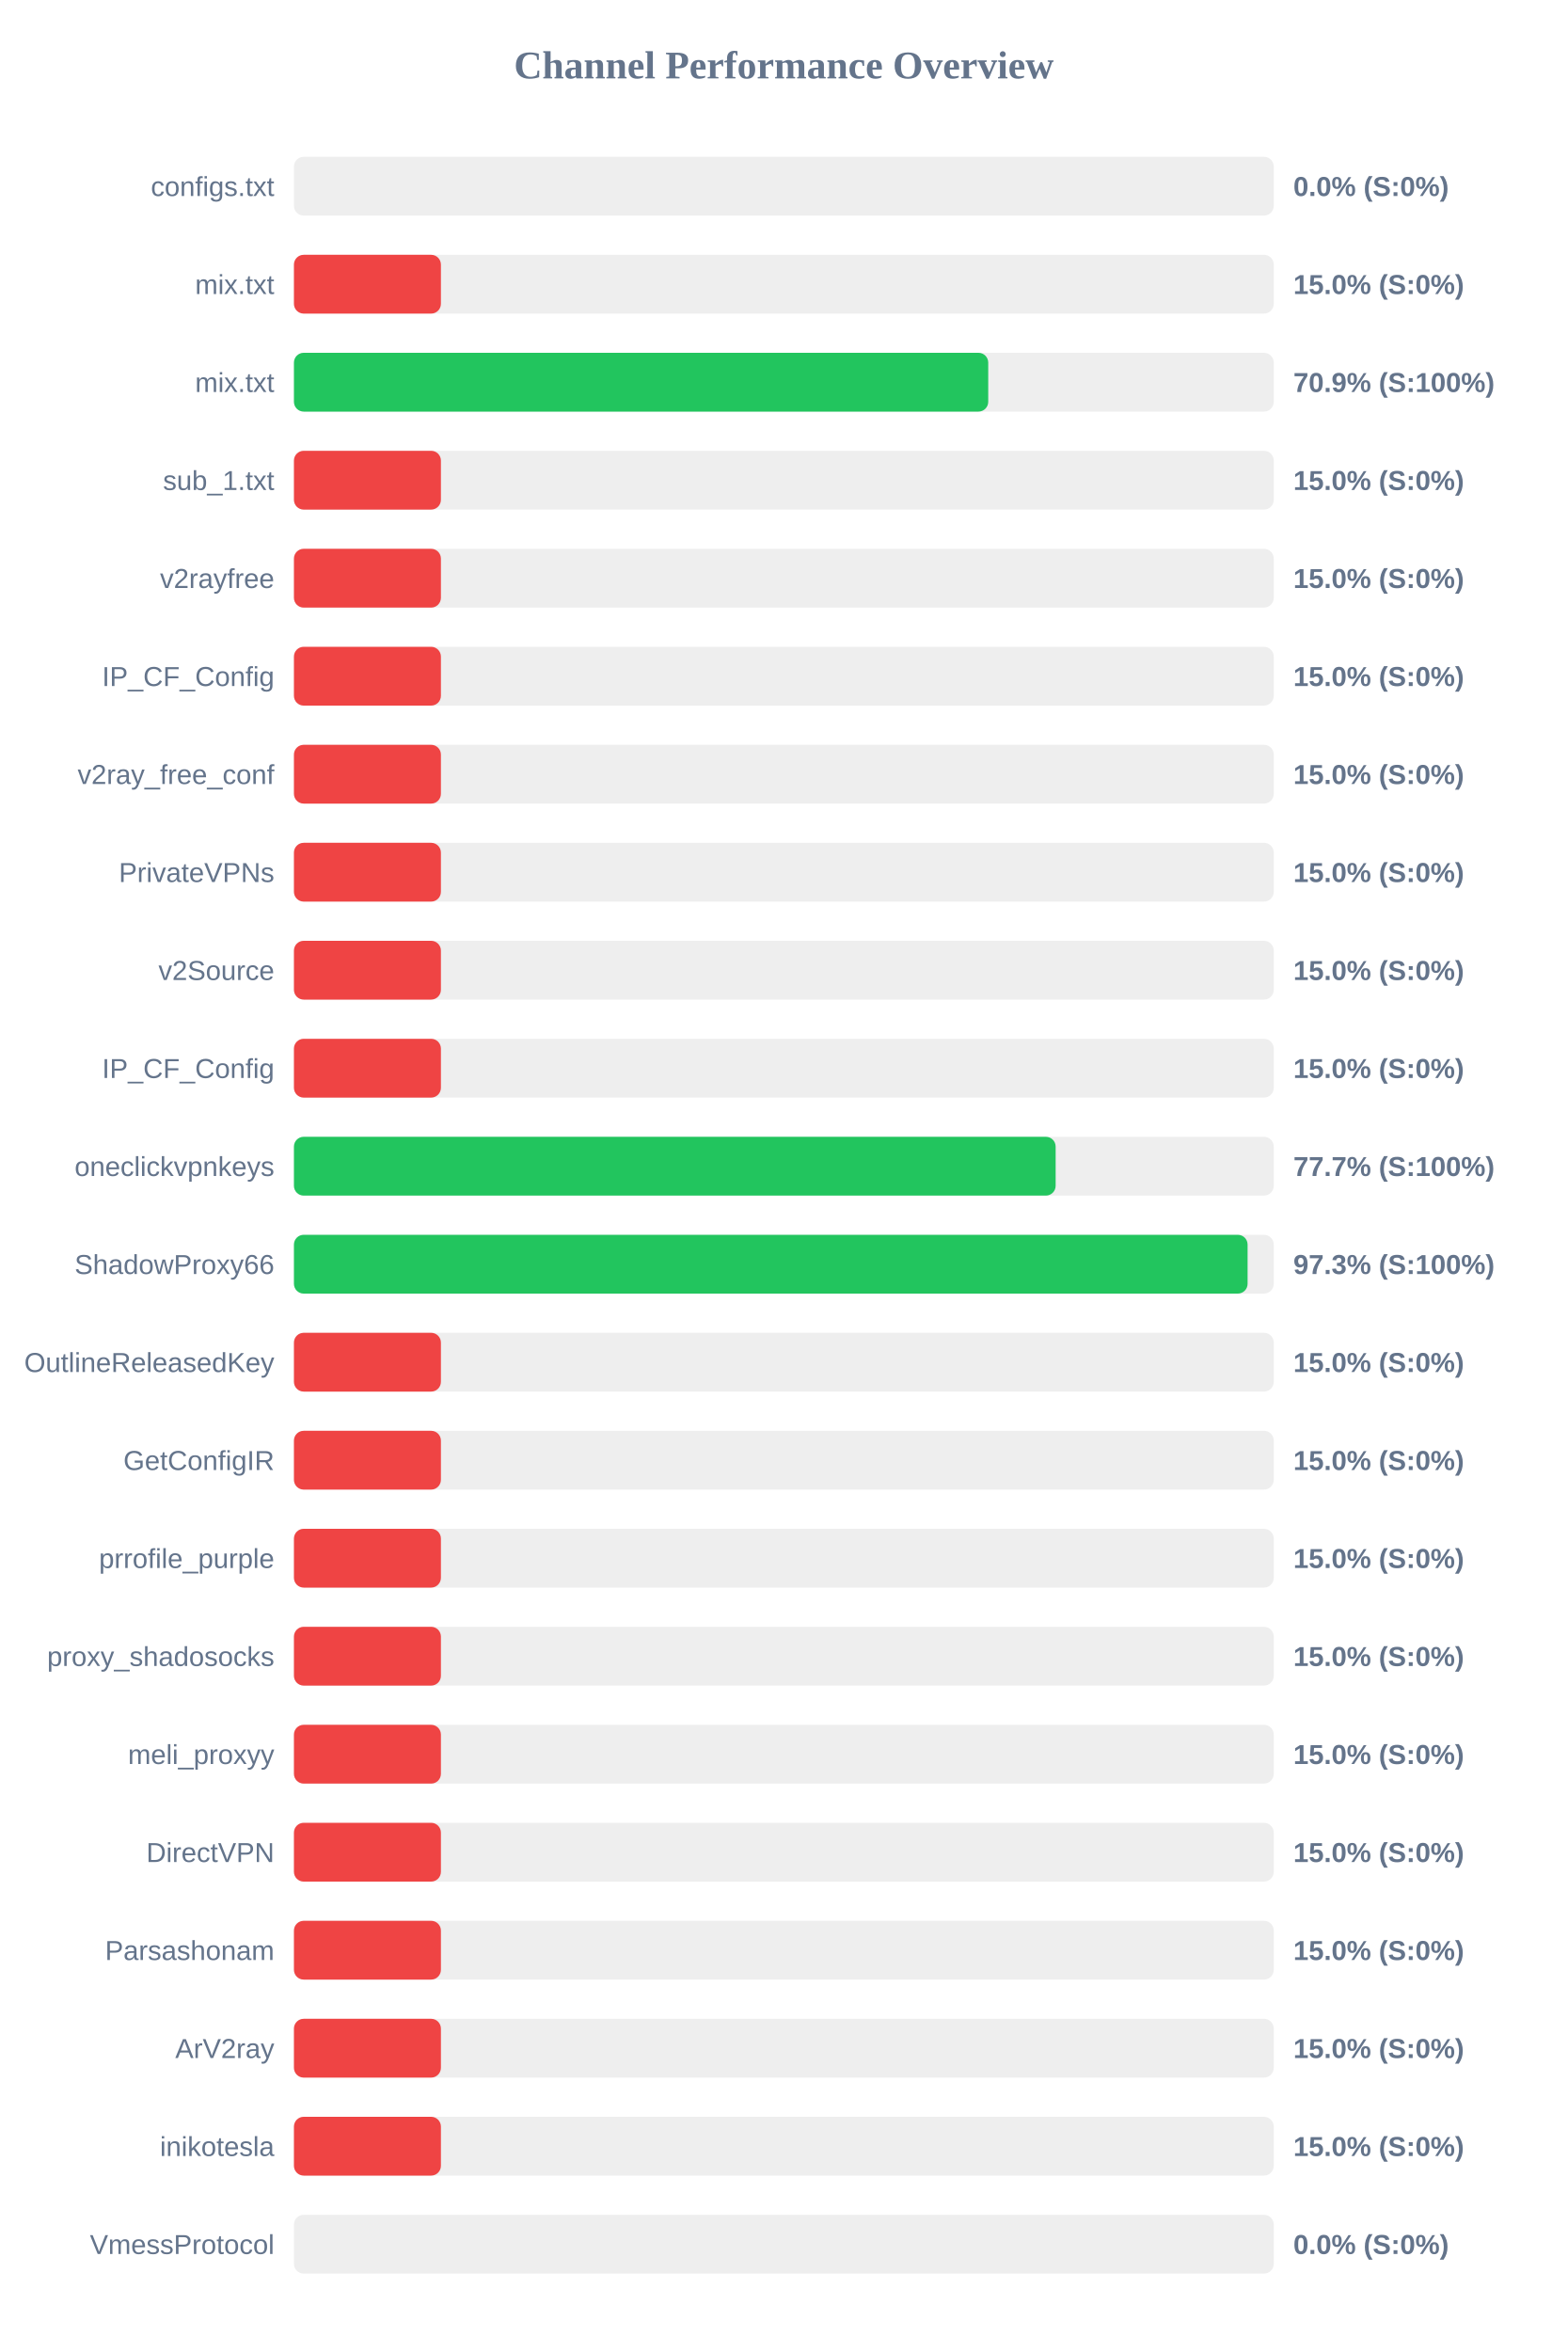
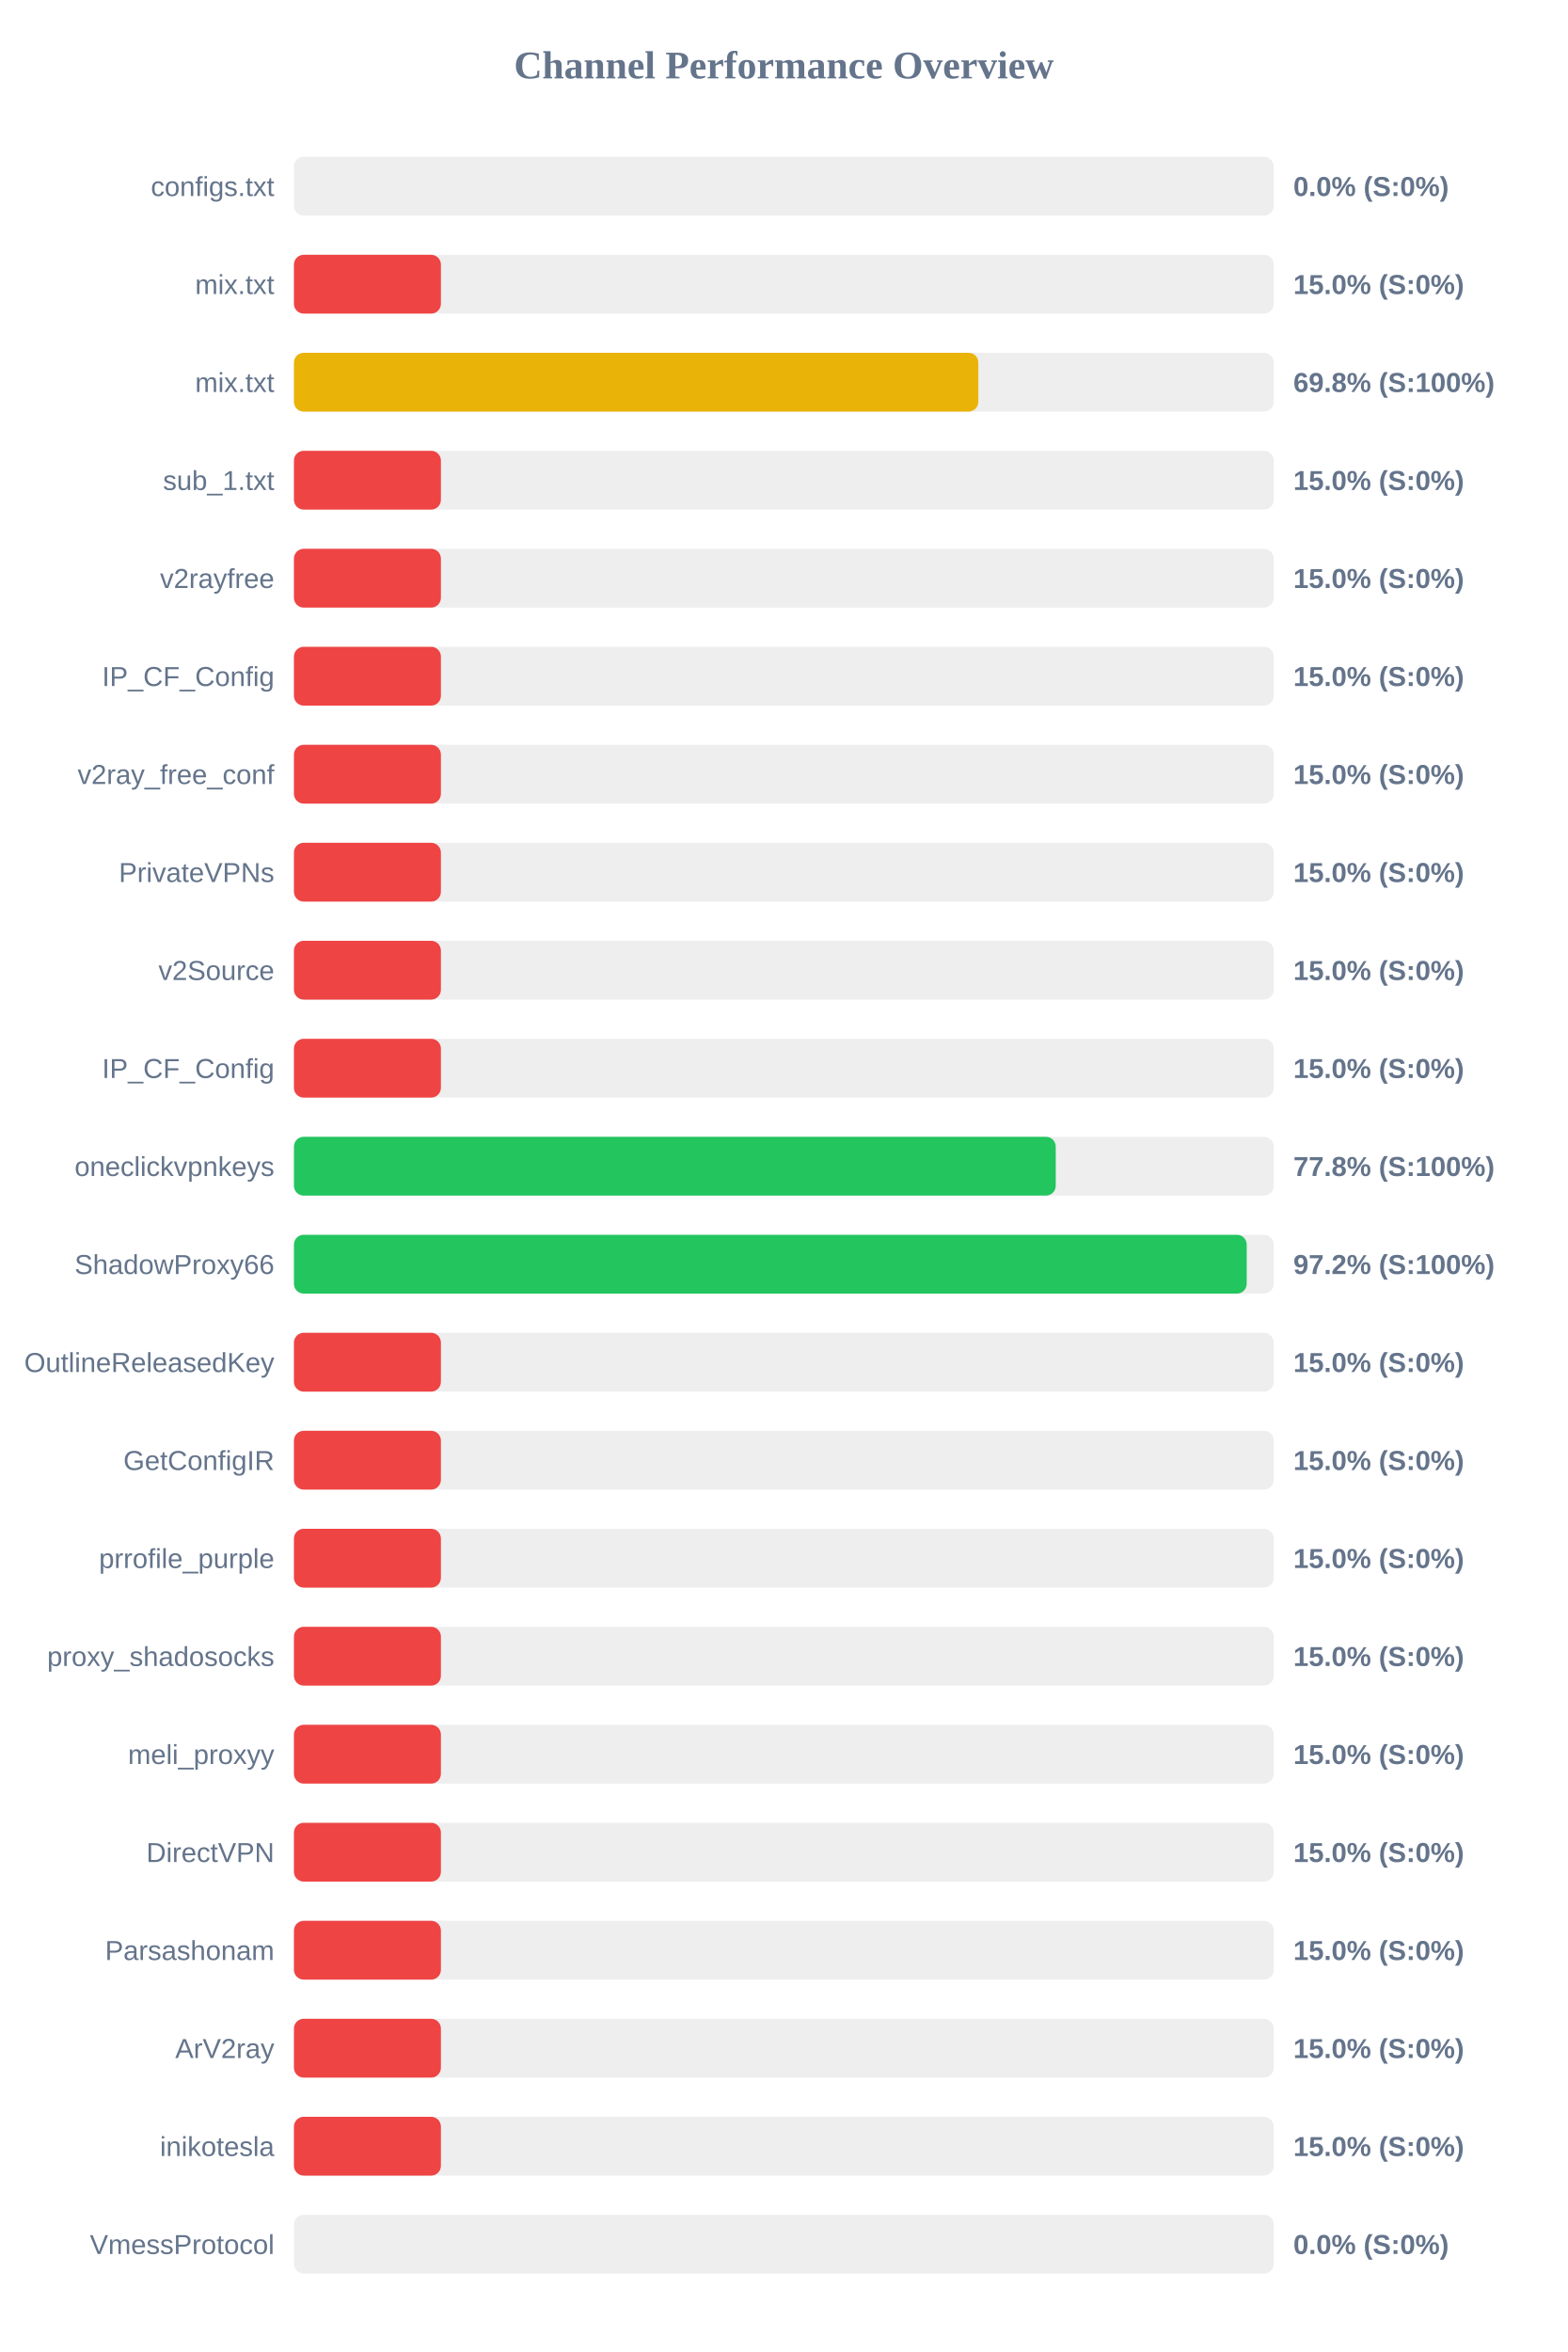
<svg xmlns="http://www.w3.org/2000/svg" width="800" height="1200" version="1.1">
  <style>
        .row { font: 14px Arial; fill: #64748b; }
        .score { font: bold 14px Arial; fill: #64748b; }
    </style>
  <text x="400" y="40" text-anchor="middle" font-size="20px" font-weight="bold" fill="#64748b">Channel Performance Overview</text>
  <rect x="150" y="80" width="500" height="30" fill="#eee" rx="5" />
  <rect x="150" y="80" width="0.0" height="30" fill="#ef4444" rx="5" />
  <text x="140" y="100" text-anchor="end" class="row">configs.txt</text>
  <text x="660" y="100" text-anchor="start" class="score">0.0% (S:0%)</text>
  <rect x="150" y="130" width="500" height="30" fill="#eee" rx="5" />
  <rect x="150" y="130" width="75.0" height="30" fill="#ef4444" rx="5" />
  <text x="140" y="150" text-anchor="end" class="row">mix.txt</text>
  <text x="660" y="150" text-anchor="start" class="score">15.0% (S:0%)</text>
  <rect x="150" y="180" width="500" height="30" fill="#eee" rx="5" />
-   <rect x="150" y="180" width="354.3" height="30" fill="#22c55e" rx="5" />
+   <rect x="150" y="180" width="349.25" height="30" fill="#eab308" rx="5" />
  <text x="140" y="200" text-anchor="end" class="row">mix.txt</text>
-   <text x="660" y="200" text-anchor="start" class="score">70.9% (S:100%)</text>
+   <text x="660" y="200" text-anchor="start" class="score">69.8% (S:100%)</text>
  <rect x="150" y="230" width="500" height="30" fill="#eee" rx="5" />
  <rect x="150" y="230" width="75.0" height="30" fill="#ef4444" rx="5" />
  <text x="140" y="250" text-anchor="end" class="row">sub_1.txt</text>
  <text x="660" y="250" text-anchor="start" class="score">15.0% (S:0%)</text>
  <rect x="150" y="280" width="500" height="30" fill="#eee" rx="5" />
  <rect x="150" y="280" width="75.0" height="30" fill="#ef4444" rx="5" />
  <text x="140" y="300" text-anchor="end" class="row">v2rayfree</text>
  <text x="660" y="300" text-anchor="start" class="score">15.0% (S:0%)</text>
  <rect x="150" y="330" width="500" height="30" fill="#eee" rx="5" />
  <rect x="150" y="330" width="75.0" height="30" fill="#ef4444" rx="5" />
  <text x="140" y="350" text-anchor="end" class="row">IP_CF_Config</text>
  <text x="660" y="350" text-anchor="start" class="score">15.0% (S:0%)</text>
  <rect x="150" y="380" width="500" height="30" fill="#eee" rx="5" />
  <rect x="150" y="380" width="75.0" height="30" fill="#ef4444" rx="5" />
  <text x="140" y="400" text-anchor="end" class="row">v2ray_free_conf</text>
  <text x="660" y="400" text-anchor="start" class="score">15.0% (S:0%)</text>
  <rect x="150" y="430" width="500" height="30" fill="#eee" rx="5" />
  <rect x="150" y="430" width="75.0" height="30" fill="#ef4444" rx="5" />
  <text x="140" y="450" text-anchor="end" class="row">PrivateVPNs</text>
  <text x="660" y="450" text-anchor="start" class="score">15.0% (S:0%)</text>
  <rect x="150" y="480" width="500" height="30" fill="#eee" rx="5" />
  <rect x="150" y="480" width="75.0" height="30" fill="#ef4444" rx="5" />
  <text x="140" y="500" text-anchor="end" class="row">v2Source</text>
  <text x="660" y="500" text-anchor="start" class="score">15.0% (S:0%)</text>
  <rect x="150" y="530" width="500" height="30" fill="#eee" rx="5" />
  <rect x="150" y="530" width="75.0" height="30" fill="#ef4444" rx="5" />
  <text x="140" y="550" text-anchor="end" class="row">IP_CF_Config</text>
  <text x="660" y="550" text-anchor="start" class="score">15.0% (S:0%)</text>
  <rect x="150" y="580" width="500" height="30" fill="#eee" rx="5" />
-   <rect x="150" y="580" width="388.7" height="30" fill="#22c55e" rx="5" />
+   <rect x="150" y="580" width="388.75" height="30" fill="#22c55e" rx="5" />
  <text x="140" y="600" text-anchor="end" class="row">oneclickvpnkeys</text>
-   <text x="660" y="600" text-anchor="start" class="score">77.7% (S:100%)</text>
+   <text x="660" y="600" text-anchor="start" class="score">77.8% (S:100%)</text>
  <rect x="150" y="630" width="500" height="30" fill="#eee" rx="5" />
-   <rect x="150" y="630" width="486.65" height="30" fill="#22c55e" rx="5" />
+   <rect x="150" y="630" width="486.2" height="30" fill="#22c55e" rx="5" />
  <text x="140" y="650" text-anchor="end" class="row">ShadowProxy66</text>
-   <text x="660" y="650" text-anchor="start" class="score">97.3% (S:100%)</text>
+   <text x="660" y="650" text-anchor="start" class="score">97.2% (S:100%)</text>
  <rect x="150" y="680" width="500" height="30" fill="#eee" rx="5" />
  <rect x="150" y="680" width="75.0" height="30" fill="#ef4444" rx="5" />
  <text x="140" y="700" text-anchor="end" class="row">OutlineReleasedKey</text>
  <text x="660" y="700" text-anchor="start" class="score">15.0% (S:0%)</text>
  <rect x="150" y="730" width="500" height="30" fill="#eee" rx="5" />
  <rect x="150" y="730" width="75.0" height="30" fill="#ef4444" rx="5" />
  <text x="140" y="750" text-anchor="end" class="row">GetConfigIR</text>
  <text x="660" y="750" text-anchor="start" class="score">15.0% (S:0%)</text>
  <rect x="150" y="780" width="500" height="30" fill="#eee" rx="5" />
  <rect x="150" y="780" width="75.0" height="30" fill="#ef4444" rx="5" />
  <text x="140" y="800" text-anchor="end" class="row">prrofile_purple</text>
  <text x="660" y="800" text-anchor="start" class="score">15.0% (S:0%)</text>
  <rect x="150" y="830" width="500" height="30" fill="#eee" rx="5" />
  <rect x="150" y="830" width="75.0" height="30" fill="#ef4444" rx="5" />
  <text x="140" y="850" text-anchor="end" class="row">proxy_shadosocks</text>
  <text x="660" y="850" text-anchor="start" class="score">15.0% (S:0%)</text>
  <rect x="150" y="880" width="500" height="30" fill="#eee" rx="5" />
  <rect x="150" y="880" width="75.0" height="30" fill="#ef4444" rx="5" />
  <text x="140" y="900" text-anchor="end" class="row">meli_proxyy</text>
  <text x="660" y="900" text-anchor="start" class="score">15.0% (S:0%)</text>
  <rect x="150" y="930" width="500" height="30" fill="#eee" rx="5" />
  <rect x="150" y="930" width="75.0" height="30" fill="#ef4444" rx="5" />
  <text x="140" y="950" text-anchor="end" class="row">DirectVPN</text>
  <text x="660" y="950" text-anchor="start" class="score">15.0% (S:0%)</text>
  <rect x="150" y="980" width="500" height="30" fill="#eee" rx="5" />
  <rect x="150" y="980" width="75.0" height="30" fill="#ef4444" rx="5" />
  <text x="140" y="1000" text-anchor="end" class="row">Parsashonam</text>
  <text x="660" y="1000" text-anchor="start" class="score">15.0% (S:0%)</text>
  <rect x="150" y="1030" width="500" height="30" fill="#eee" rx="5" />
  <rect x="150" y="1030" width="75.0" height="30" fill="#ef4444" rx="5" />
  <text x="140" y="1050" text-anchor="end" class="row">ArV2ray</text>
  <text x="660" y="1050" text-anchor="start" class="score">15.0% (S:0%)</text>
  <rect x="150" y="1080" width="500" height="30" fill="#eee" rx="5" />
  <rect x="150" y="1080" width="75.0" height="30" fill="#ef4444" rx="5" />
  <text x="140" y="1100" text-anchor="end" class="row">inikotesla</text>
  <text x="660" y="1100" text-anchor="start" class="score">15.0% (S:0%)</text>
  <rect x="150" y="1130" width="500" height="30" fill="#eee" rx="5" />
  <rect x="150" y="1130" width="0.0" height="30" fill="#ef4444" rx="5" />
  <text x="140" y="1150" text-anchor="end" class="row">VmessProtocol</text>
  <text x="660" y="1150" text-anchor="start" class="score">0.0% (S:0%)</text>
</svg>
